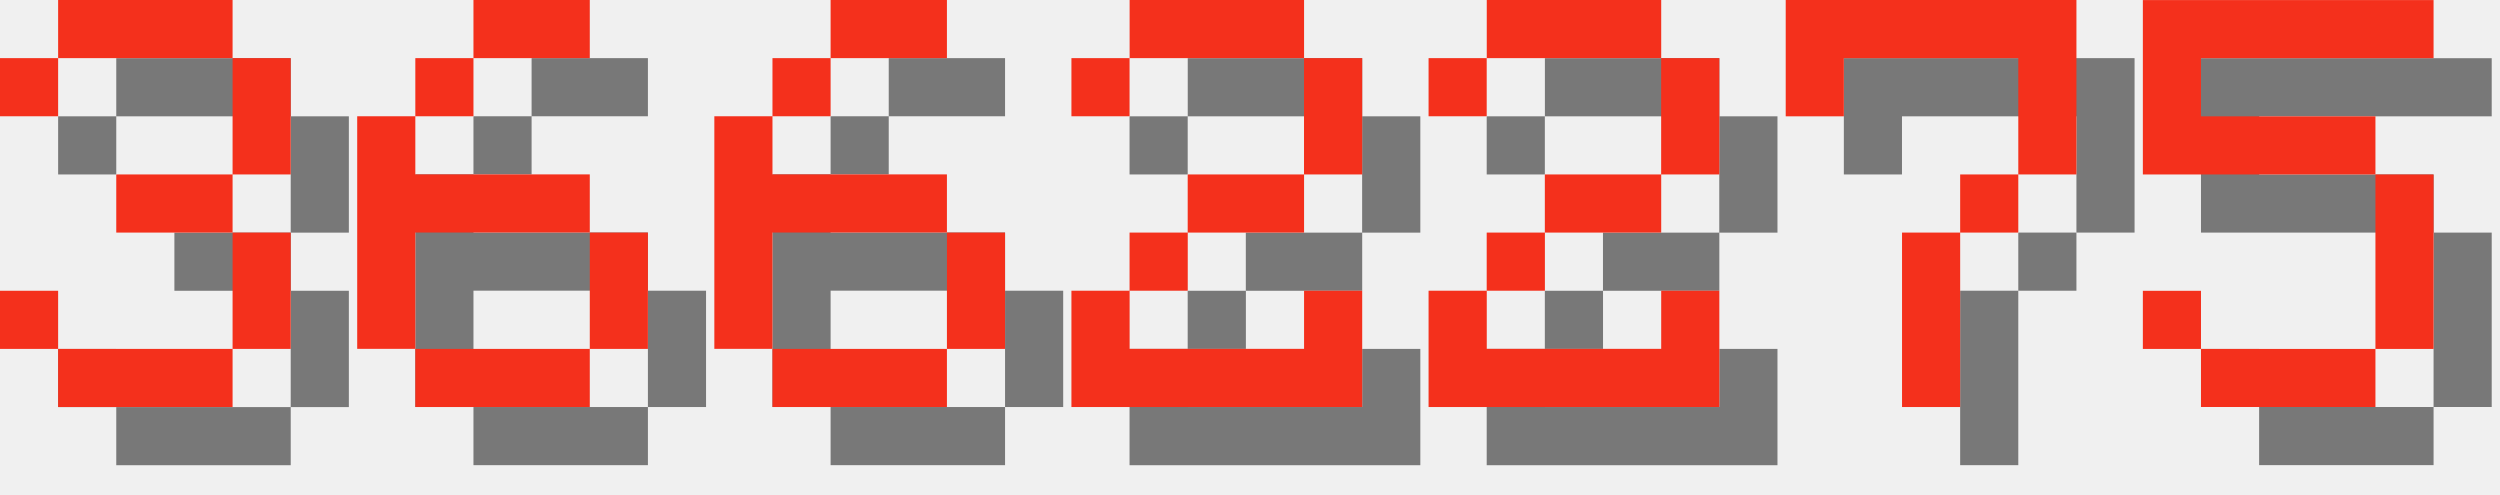
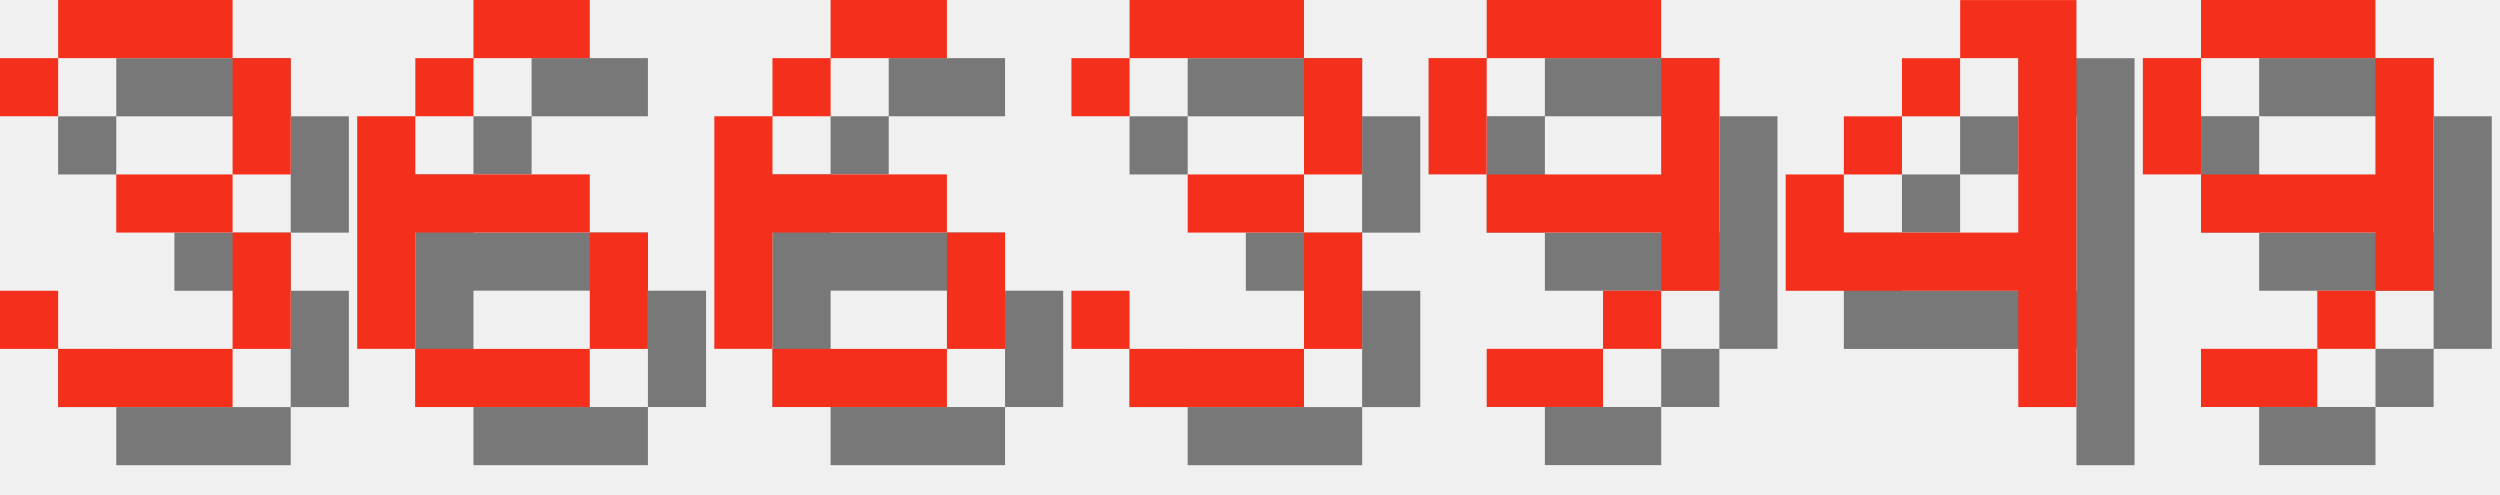
<svg xmlns="http://www.w3.org/2000/svg" version="1.1" width="182.0" height="36">
  <style>
        .text-foreground {
            fill: #F4301C;
        }
        .text-shadow {
            fill: #000000;
            fill-opacity: 0.5;
        }
    </style>
  <g class="digit" id="digit_3" transform="translate(0.0, 0), scale(4)">
    <path id="digit_3_shadow" class="text-shadow" d="m1.058 2.117v1.058h1.058v-1.058h3.175v2.117h-2.117v1.058h2.117v2.117h-3.175v-1.058h-1.058v1.058h1.058v1.058h3.175v-1.058h1.058v-2.117h-1.058v-1.058h1.058v-2.117h-1.058v-1.058h-3.175v1.058h-1.058z" fill-opacity=".5" style="paint-order:stroke fill markers" />
    <path id="digit_3_fg" class="text-foreground" d="m0 1.058v1.058h1.058v-1.058h3.175v2.117h-2.117v1.058h2.117v2.117h-3.175v-1.058h-1.058v1.058h1.058v1.058h3.175v-1.058h1.058v-2.117h-1.058v-1.058h1.058v-2.117h-1.058v-1.058h-3.175v1.058h-1.058z" fill="#fff" style="paint-order:stroke fill markers" />
  </g>
  <g class="digit" id="digit_6" transform="translate(26.0, 0), scale(4)">
    <path id="digit_6_shadow" class="text-shadow" d="m3.175 1.058v1.058h2.117v-1.058h-2.117zm0 1.058h-1.058v1.058h1.058v-1.058zm-1.058 1.058h-1.058v4.233h1.058v-2.117h3.175v-1.058h-3.175v-1.058zm3.175 2.117v2.117h1.058v-2.117h-1.058zm0 2.117h-3.175v1.058h3.175v-1.058z" fill-opacity=".5" style="paint-order:stroke fill markers" />
    <path id="digit_6_fg" class="text-foreground" d="m2.117 0v1.058h2.117v-1.058h-2.117zm0 1.058h-1.058v1.058h1.058v-1.058zm-1.058 1.058h-1.058v4.233h1.058v-2.117h3.175v-1.058h-3.175v-1.058zm3.175 2.117v2.117h1.058v-2.117h-1.058zm0 2.117h-3.175v1.058h3.175v-1.058z" fill="#fff" style="paint-order:stroke fill markers" />
  </g>
  <g class="digit" id="digit_6" transform="translate(52.0, 0), scale(4)">
    <path id="digit_6_shadow" class="text-shadow" d="m3.175 1.058v1.058h2.117v-1.058h-2.117zm0 1.058h-1.058v1.058h1.058v-1.058zm-1.058 1.058h-1.058v4.233h1.058v-2.117h3.175v-1.058h-3.175v-1.058zm3.175 2.117v2.117h1.058v-2.117h-1.058zm0 2.117h-3.175v1.058h3.175v-1.058z" fill-opacity=".5" style="paint-order:stroke fill markers" />
    <path id="digit_6_fg" class="text-foreground" d="m2.117 0v1.058h2.117v-1.058h-2.117zm0 1.058h-1.058v1.058h1.058v-1.058zm-1.058 1.058h-1.058v4.233h1.058v-2.117h3.175v-1.058h-3.175v-1.058zm3.175 2.117v2.117h1.058v-2.117h-1.058zm0 2.117h-3.175v1.058h3.175v-1.058z" fill="#fff" style="paint-order:stroke fill markers" />
  </g>
-   <g class="digit" id="digit_2" transform="translate(78.0, 0), scale(4)">
-     <path id="digit_2_shadow" class="text-shadow" d="m1.058 2.117v1.058h1.058v-1.058h3.175v2.117h-2.117v1.058h-1.058v1.058h-1.058v2.117h5.292v-2.117h-1.058v1.058h-3.175v-1.058h1.058v-1.058h2.117v-1.058h1.058v-2.117h-1.058v-1.058h-3.175v1.058h-1.058z" fill-opacity=".5" style="paint-order:stroke fill markers" />
-     <path id="digit_2_fg" class="text-foreground" d="m0 1.058v1.058h1.058v-1.058h3.175v2.117h-2.117v1.058h-1.058v1.058h-1.058v2.117h5.292v-2.117h-1.058v1.058h-3.175v-1.058h1.058v-1.058h2.117v-1.058h1.058v-2.117h-1.058v-1.058h-3.175v1.058h-1.058z" fill="#fff" style="paint-order:stroke fill markers" />
+   <g class="digit" id="digit_3" transform="translate(78.0, 0), scale(4)">
+     <path id="digit_3_shadow" class="text-shadow" d="m1.058 2.117v1.058h1.058v-1.058h3.175v2.117h-2.117v1.058h2.117v2.117h-3.175v-1.058h-1.058v1.058h1.058v1.058h3.175v-1.058h1.058v-2.117h-1.058v-1.058h1.058v-2.117h-1.058v-1.058h-3.175v1.058h-1.058z" fill-opacity=".5" style="paint-order:stroke fill markers" />
+     <path id="digit_3_fg" class="text-foreground" d="m0 1.058v1.058h1.058v-1.058h3.175v2.117h-2.117v1.058h2.117v2.117h-3.175v-1.058h-1.058v1.058h1.058v1.058h3.175v-1.058h1.058v-2.117h-1.058v-1.058h1.058v-2.117h-1.058v-1.058h-3.175v1.058h-1.058z" fill="#fff" style="paint-order:stroke fill markers" />
  </g>
-   <g class="digit" id="digit_2" transform="translate(104.0, 0), scale(4)">
-     <path id="digit_2_shadow" class="text-shadow" d="m1.058 2.117v1.058h1.058v-1.058h3.175v2.117h-2.117v1.058h-1.058v1.058h-1.058v2.117h5.292v-2.117h-1.058v1.058h-3.175v-1.058h1.058v-1.058h2.117v-1.058h1.058v-2.117h-1.058v-1.058h-3.175v1.058h-1.058z" fill-opacity=".5" style="paint-order:stroke fill markers" />
-     <path id="digit_2_fg" class="text-foreground" d="m0 1.058v1.058h1.058v-1.058h3.175v2.117h-2.117v1.058h-1.058v1.058h-1.058v2.117h5.292v-2.117h-1.058v1.058h-3.175v-1.058h1.058v-1.058h2.117v-1.058h1.058v-2.117h-1.058v-1.058h-3.175v1.058h-1.058z" fill="#fff" style="paint-order:stroke fill markers" />
+   <g class="digit" id="digit_9" transform="translate(104.0, 0), scale(4)">
+     <path id="digit_9_shadow" class="text-shadow" d="m2.117 1.058v1.058h3.175v-1.058h-3.175zm3.175 1.058v2.117h-3.175v1.058h3.175v1.058h1.058v-4.233h-1.058zm0 4.233h-1.058v1.058h1.058v-1.058zm-1.058 1.058h-2.117v1.058h2.117v-1.058zm-2.117-3.175v-2.117h-1.058v2.117h1.058z" fill-opacity=".5" style="paint-order:stroke fill markers" />
+     <path id="digit_9_fg" class="text-foreground" d="m1.058 0v1.058h3.175v-1.058h-3.175zm3.175 1.058v2.117h-3.175v1.058h3.175v1.058h1.058v-4.233h-1.058zm0 4.233h-1.058v1.058h1.058v-1.058zm-1.058 1.058h-2.117v1.058h2.117v-1.058zm-2.117-3.175v-2.117h-1.058v2.117h1.058z" fill="#fff" style="paint-order:stroke fill markers" />
  </g>
-   <g class="digit" id="digit_7" transform="translate(130.0, 0), scale(4)">
-     <path id="digit_7_shadow" class="text-shadow" d="m1.058 1.058 2e-6 2.117h1.058v-1.058h3.175v1.058l2e-7 1.058h-1.058v1.058h-1.058l4e-7 3.175 1.058 1e-7v-3.175h1.058v-1.058h1.058l5e-7 -1.058v-2.117z" fill-opacity=".5" style="paint-order:stroke fill markers" />
-     <path id="digit_7_fg" class="text-foreground" d="m0 0 2e-6 2.117h1.058v-1.058h3.175v1.058l2e-7 1.058h-1.058v1.058h-1.058l4e-7 3.175 1.058 1e-7v-3.175h1.058v-1.058h1.058l5e-7 -1.058v-2.117z" fill="#fff" style="paint-order:stroke fill markers" />
+   <g class="digit" id="digit_4" transform="translate(130.0, 0), scale(4)">
+     <path id="digit_4_shadow" class="text-shadow" d="m4.233 1.058v1.058h1.058v3.175h-3.175v-1.058h-1.058v2.117h4.233v2.117h1.058v-7.408h-2.117zm-2.117 3.175h1.058v-1.058h-1.058v1.058zm1.058-1.058h1.058v-1.058h-1.058v1.058z" fill-opacity=".5" style="paint-order:stroke fill markers" />
+     <path id="digit_4_fg" class="text-foreground" d="m3.175 0v1.058h1.058v3.175h-3.175v-1.058h-1.058v2.117h4.233v2.117h1.058v-7.408h-2.117zm-2.117 3.175h1.058v-1.058h-1.058v1.058zm1.058-1.058h1.058v-1.058h-1.058v1.058z" fill="#fff" style="paint-order:stroke fill markers" />
  </g>
-   <g class="digit" id="digit_5" transform="translate(156.0, 0), scale(4)">
-     <path id="digit_5_shadow" class="text-shadow" d="m1.058 1.058v3.175h4.233v3.175h-3.175v-1.058h-1.058v1.058h1.058v1.058h3.175v-1.058h1.058v-3.175h-1.058v-1.058h-3.175v-1.058h4.233v-1.058h-5.292z" fill-opacity=".5" style="paint-order:stroke fill markers" />
-     <path id="digit_5_fg" class="text-foreground" d="m0 0v3.175h4.233v3.175h-3.175v-1.058h-1.058v1.058h1.058v1.058h3.175v-1.058h1.058v-3.175h-1.058v-1.058h-3.175v-1.058h4.233v-1.058h-5.292z" fill="#fff" style="paint-order:stroke fill markers" />
+   <g class="digit" id="digit_9" transform="translate(156.0, 0), scale(4)">
+     <path id="digit_9_shadow" class="text-shadow" d="m2.117 1.058v1.058h3.175v-1.058h-3.175zm3.175 1.058v2.117h-3.175v1.058h3.175v1.058h1.058v-4.233h-1.058zm0 4.233h-1.058v1.058h1.058v-1.058zm-1.058 1.058h-2.117v1.058h2.117v-1.058zm-2.117-3.175v-2.117h-1.058v2.117h1.058z" fill-opacity=".5" style="paint-order:stroke fill markers" />
+     <path id="digit_9_fg" class="text-foreground" d="m1.058 0v1.058h3.175v-1.058h-3.175zm3.175 1.058v2.117h-3.175v1.058h3.175v1.058h1.058v-4.233h-1.058zm0 4.233h-1.058v1.058h1.058v-1.058zm-1.058 1.058h-2.117v1.058h2.117v-1.058zm-2.117-3.175v-2.117h-1.058v2.117h1.058z" fill="#fff" style="paint-order:stroke fill markers" />
  </g>
</svg>
